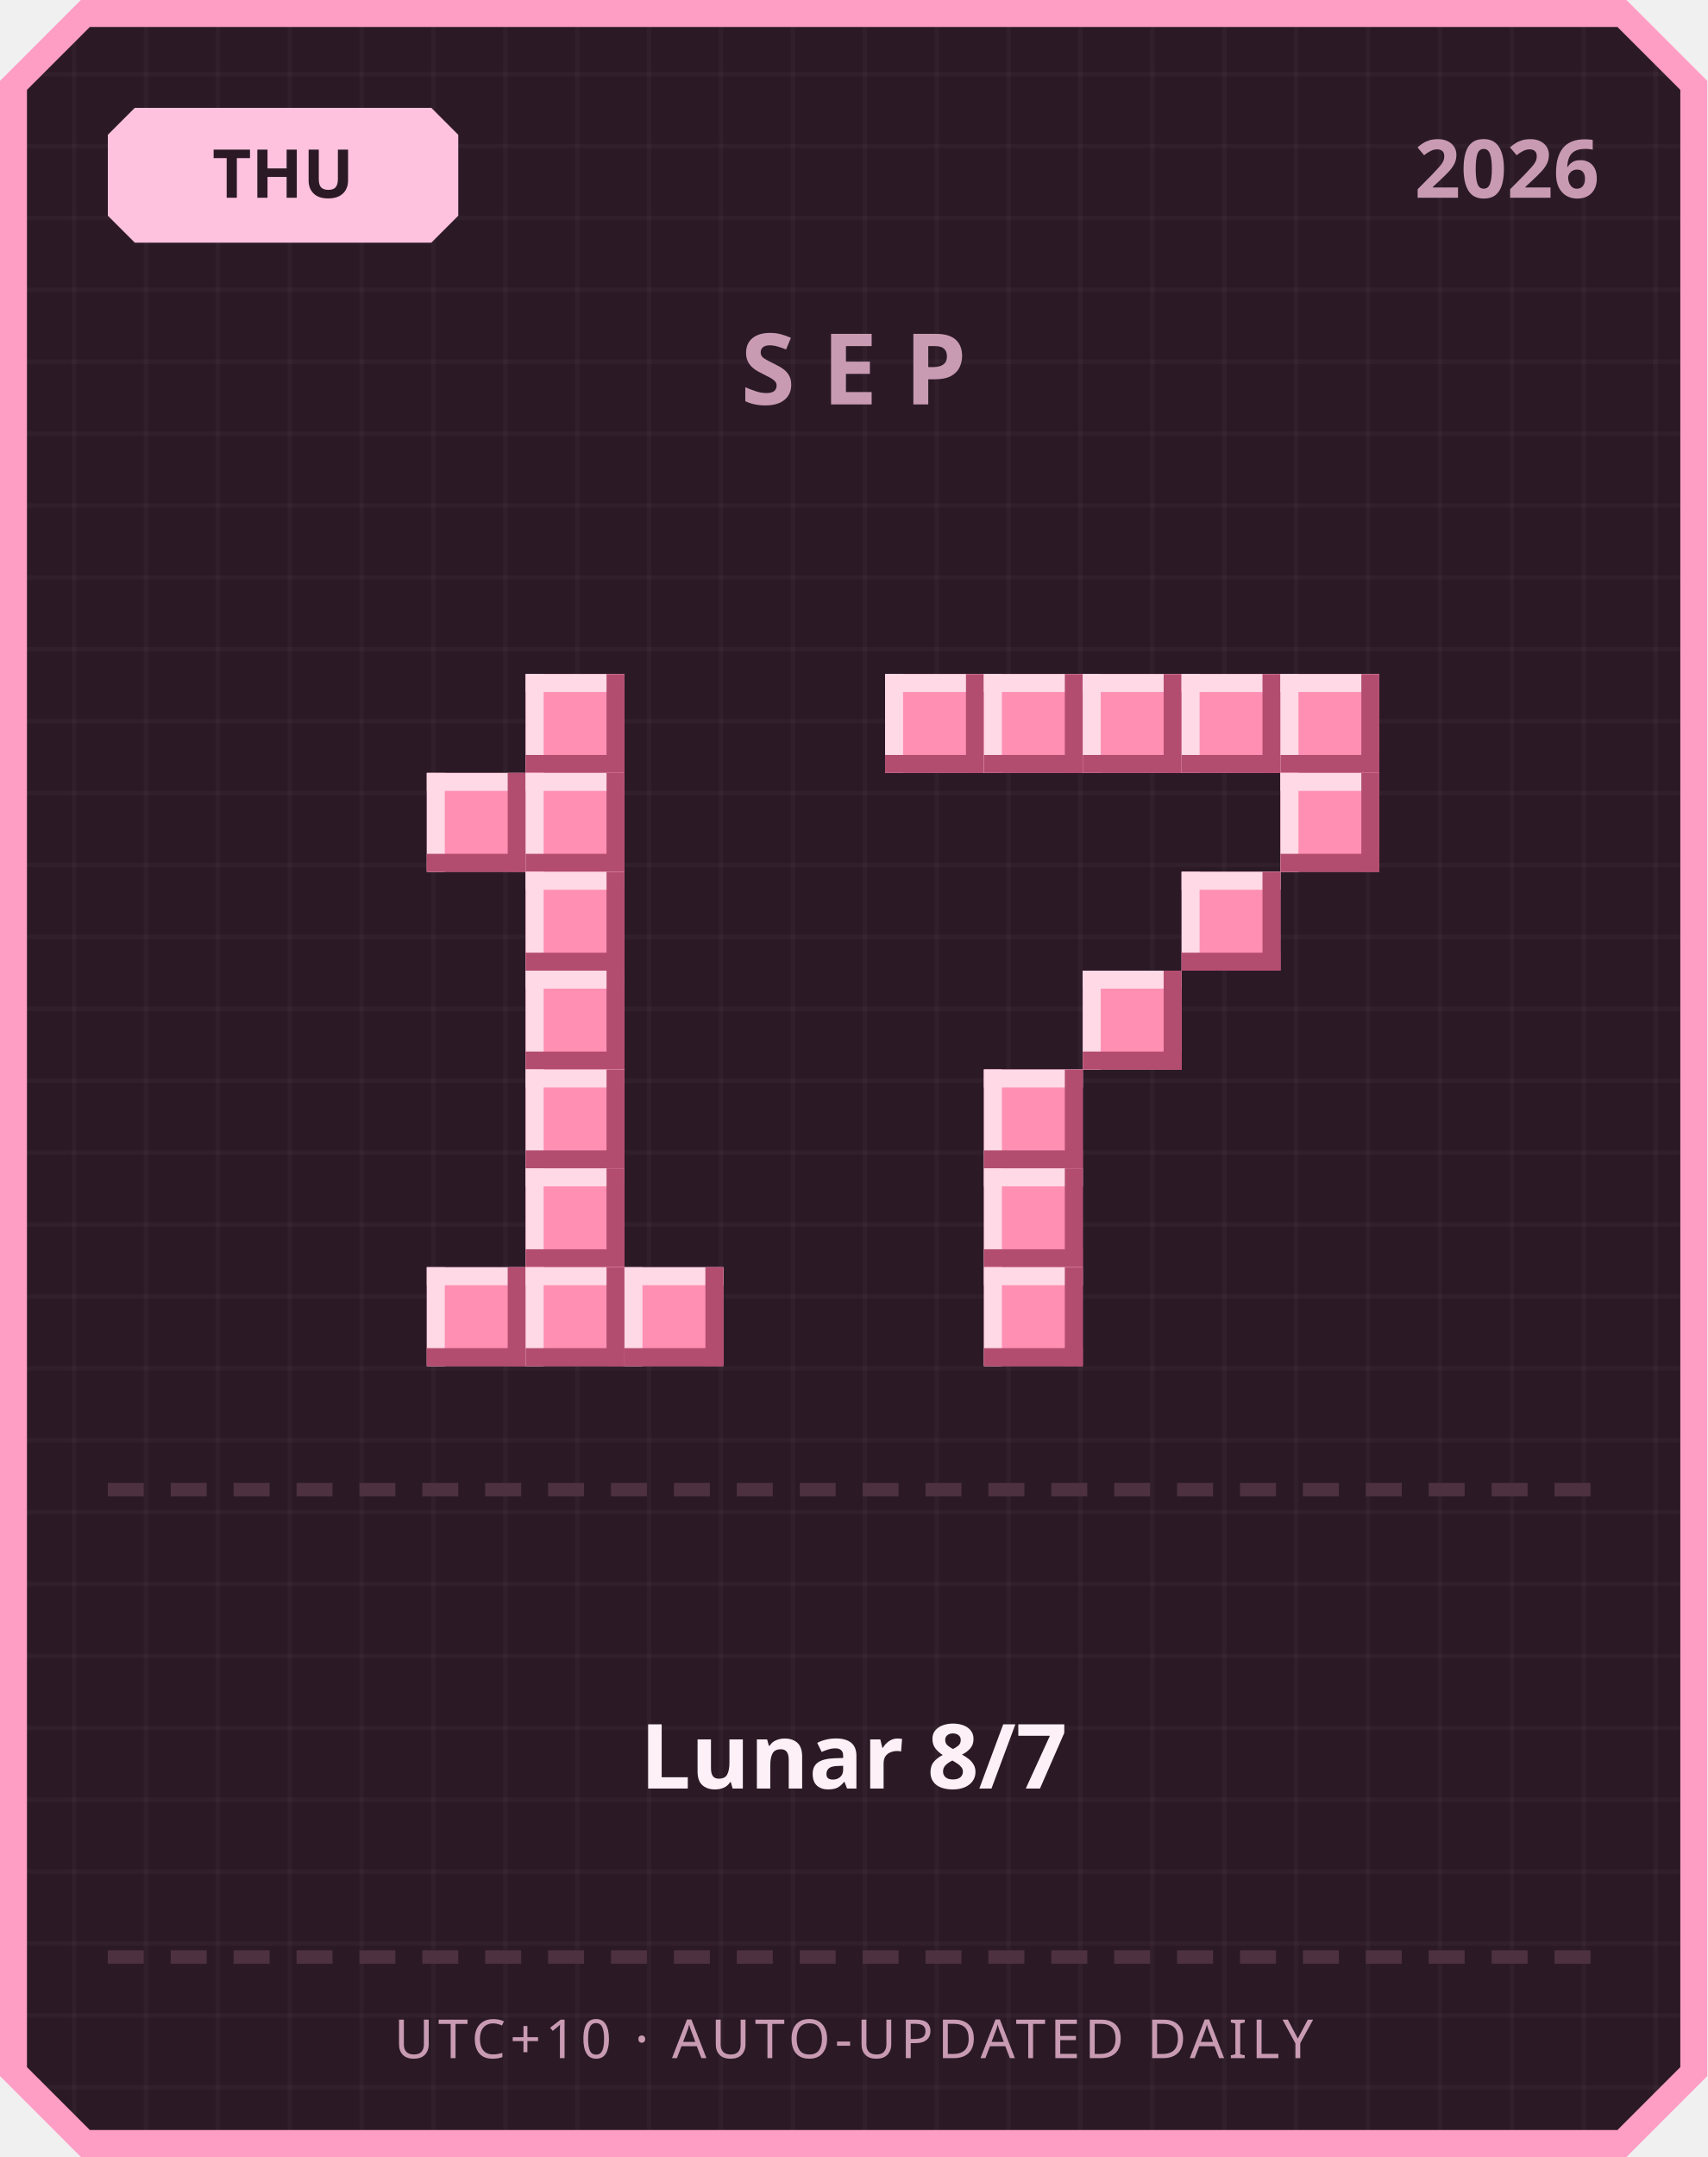
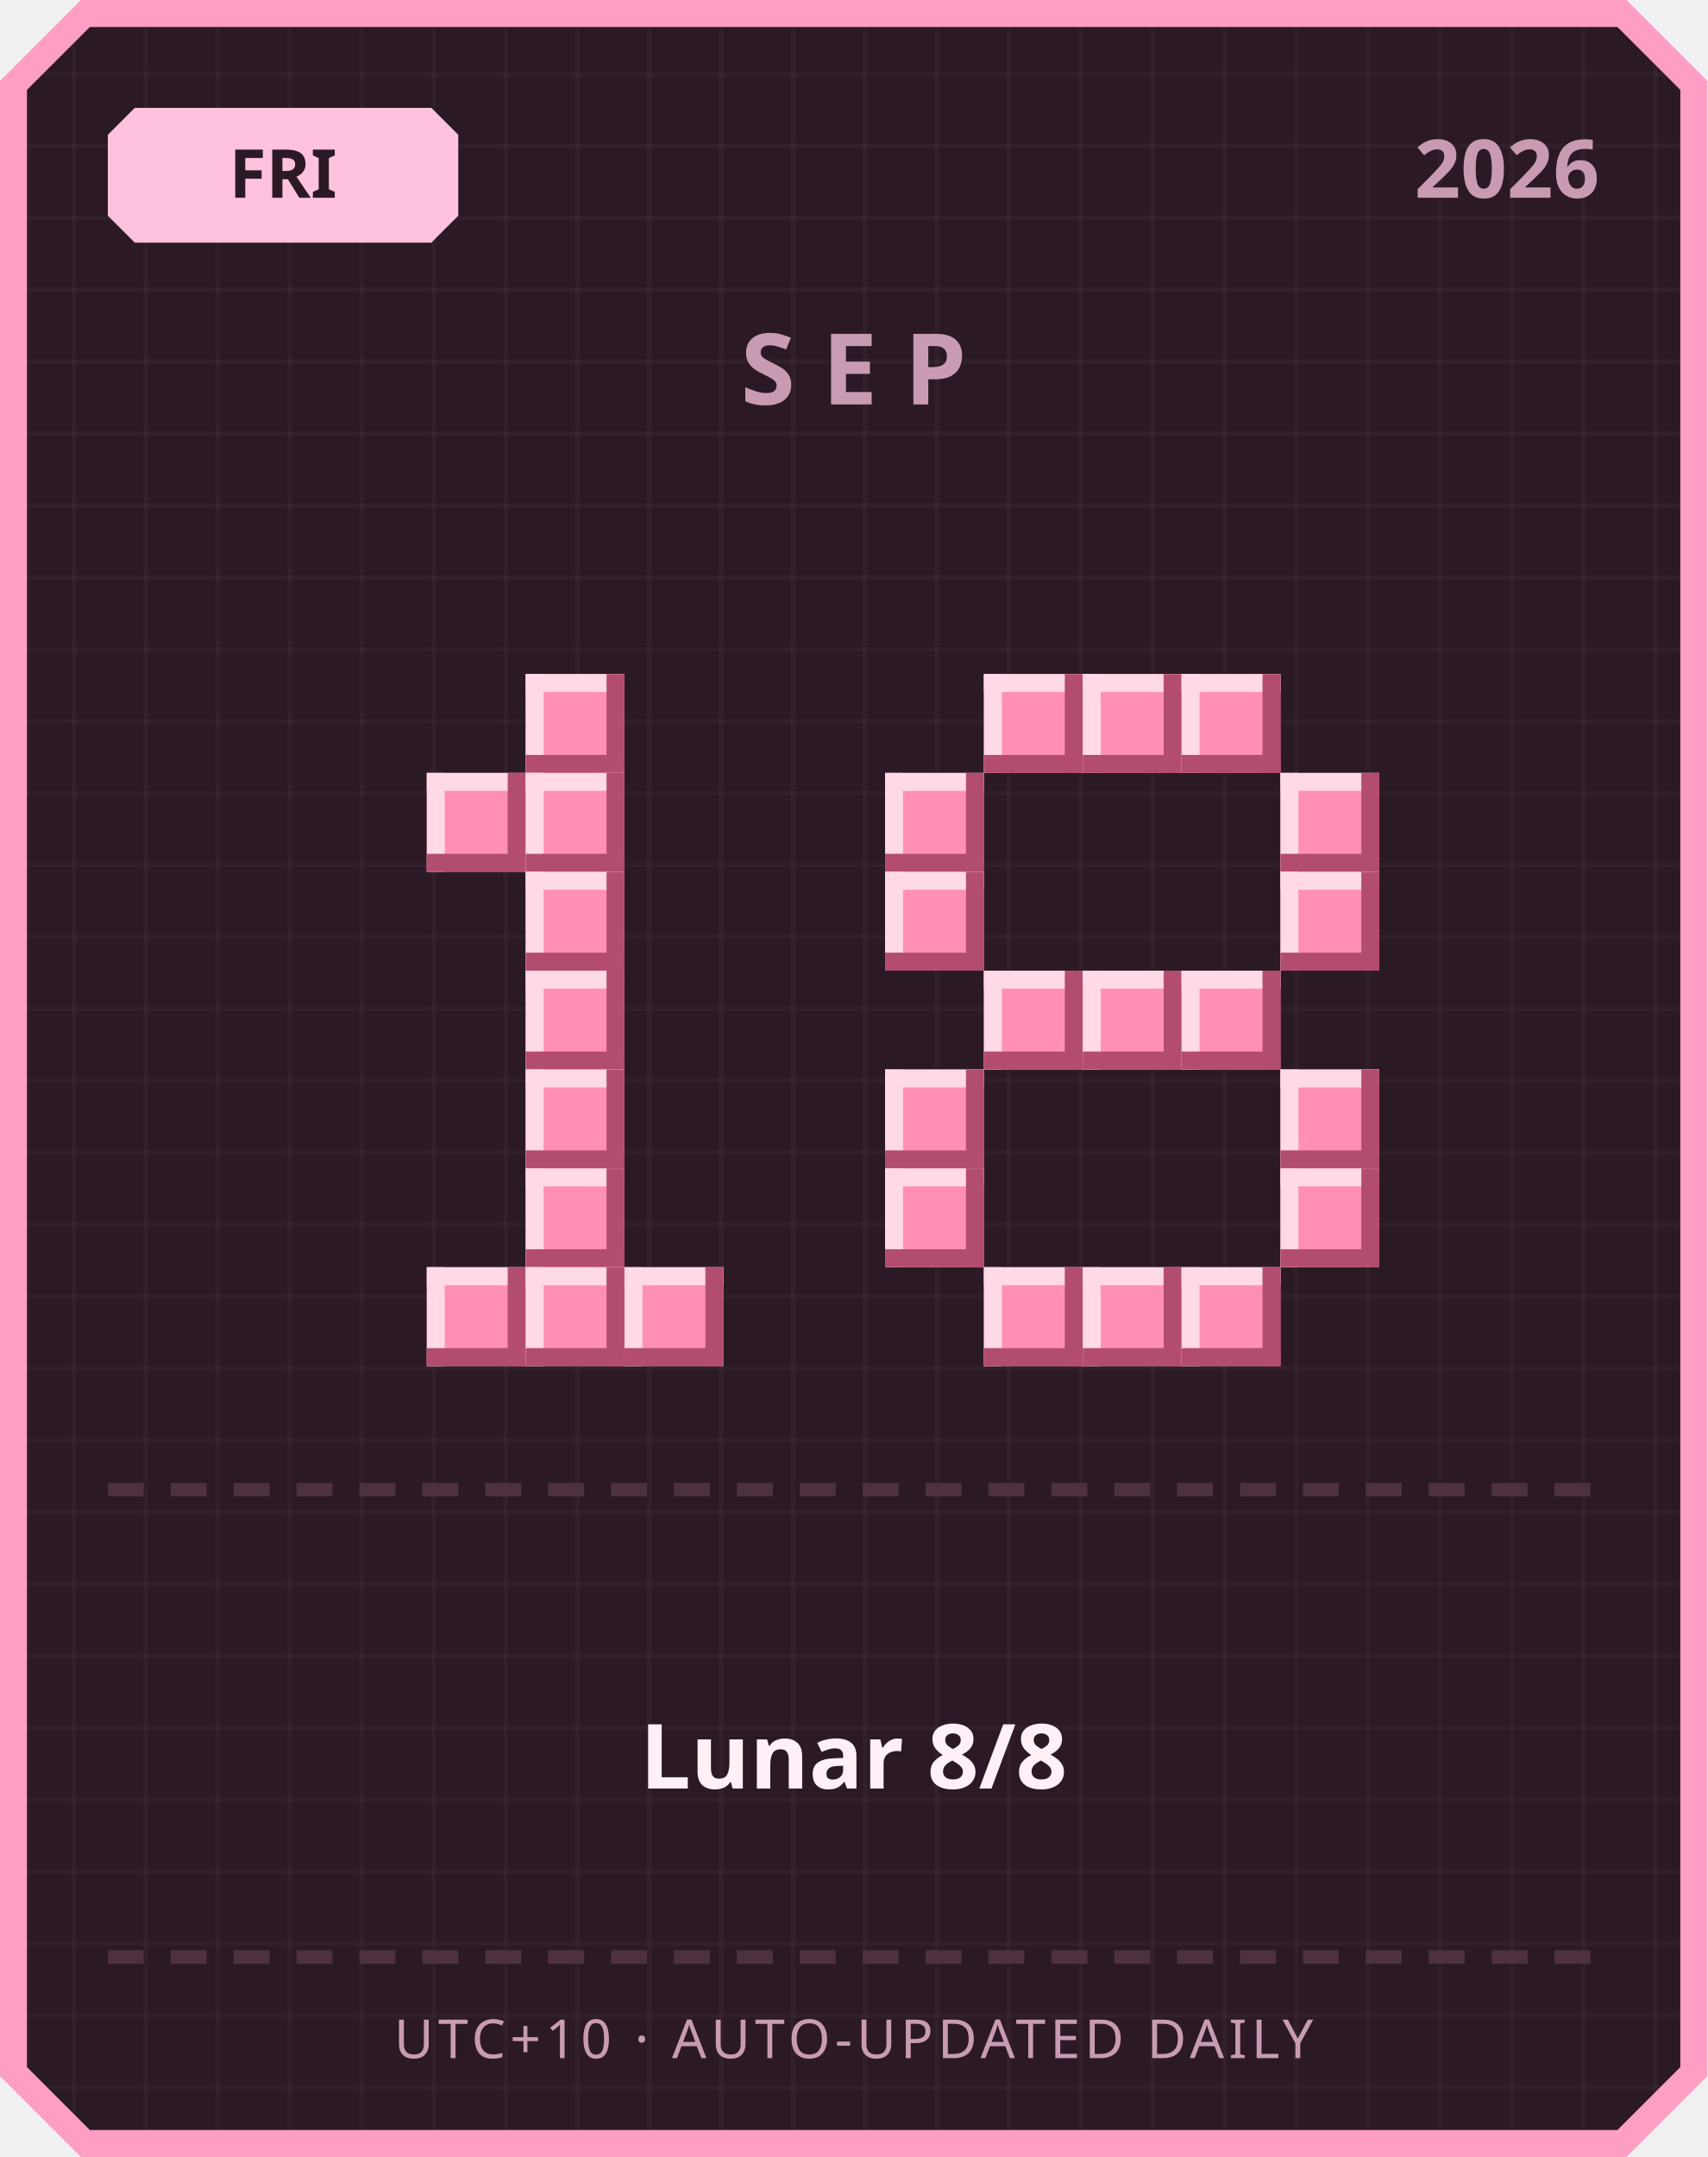
<svg xmlns="http://www.w3.org/2000/svg" width="380" height="480" viewBox="0 0 380 480">
  <defs>
    <pattern id="grid" width="16" height="16" patternUnits="userSpaceOnUse">
      <rect width="16" height="16" fill="#2b1a26" />
      <rect width="1" height="16" fill="#ffffff" opacity="0.03" />
      <rect width="16" height="1" fill="#ffffff" opacity="0.03" />
    </pattern>
  </defs>
  <path d="M 18,0 L 362,0 L 380,18 L 380,462 L 362,480 L 18,480 L 0,462 L 0,18 Z" fill="#ff9ec4" />
  <path d="M 20,6 L 360,6 L 374,20 L 374,460 L 360,474 L 20,474 L 6,460 L 6,20 Z" fill="url(#grid)" />
  <path d="M 30,24 L 96,24 L 102,30 L 102,48 L 96,54 L 30,54 L 24,48 L 24,30 Z" fill="#ffc2de" />
-   <text x="63" y="44" text-anchor="middle" font-family="'Segoe UI', sans-serif" font-size="15" font-weight="700" fill="#2b1a26">THU</text>
+   <text x="63" y="44" text-anchor="middle" font-family="'Segoe UI', sans-serif" font-size="15" font-weight="700" fill="#2b1a26">FRI</text>
  <text x="356" y="44" text-anchor="end" font-family="'Segoe UI', sans-serif" font-size="18" font-weight="700" fill="#c99bb3">2026</text>
  <text x="190" y="90" text-anchor="middle" font-family="'Segoe UI', sans-serif" font-size="22" font-weight="700" letter-spacing="6" fill="#c99bb3">SEP</text>
  <rect x="117" y="150" width="22" height="22" fill="#ff8fb3" />
  <rect x="117" y="150" width="22" height="4" fill="#ffd9e6" />
  <rect x="117" y="150" width="4" height="22" fill="#ffd9e6" />
  <rect x="117" y="168" width="22" height="4" fill="#b34d70" />
  <rect x="135" y="150" width="4" height="22" fill="#b34d70" />
  <rect x="95" y="172" width="22" height="22" fill="#ff8fb3" />
  <rect x="95" y="172" width="22" height="4" fill="#ffd9e6" />
  <rect x="95" y="172" width="4" height="22" fill="#ffd9e6" />
  <rect x="95" y="190" width="22" height="4" fill="#b34d70" />
  <rect x="113" y="172" width="4" height="22" fill="#b34d70" />
  <rect x="117" y="172" width="22" height="22" fill="#ff8fb3" />
  <rect x="117" y="172" width="22" height="4" fill="#ffd9e6" />
  <rect x="117" y="172" width="4" height="22" fill="#ffd9e6" />
  <rect x="117" y="190" width="22" height="4" fill="#b34d70" />
  <rect x="135" y="172" width="4" height="22" fill="#b34d70" />
  <rect x="117" y="194" width="22" height="22" fill="#ff8fb3" />
  <rect x="117" y="194" width="22" height="4" fill="#ffd9e6" />
  <rect x="117" y="194" width="4" height="22" fill="#ffd9e6" />
  <rect x="117" y="212" width="22" height="4" fill="#b34d70" />
  <rect x="135" y="194" width="4" height="22" fill="#b34d70" />
  <rect x="117" y="216" width="22" height="22" fill="#ff8fb3" />
  <rect x="117" y="216" width="22" height="4" fill="#ffd9e6" />
  <rect x="117" y="216" width="4" height="22" fill="#ffd9e6" />
  <rect x="117" y="234" width="22" height="4" fill="#b34d70" />
  <rect x="135" y="216" width="4" height="22" fill="#b34d70" />
  <rect x="117" y="238" width="22" height="22" fill="#ff8fb3" />
  <rect x="117" y="238" width="22" height="4" fill="#ffd9e6" />
  <rect x="117" y="238" width="4" height="22" fill="#ffd9e6" />
  <rect x="117" y="256" width="22" height="4" fill="#b34d70" />
  <rect x="135" y="238" width="4" height="22" fill="#b34d70" />
  <rect x="117" y="260" width="22" height="22" fill="#ff8fb3" />
  <rect x="117" y="260" width="22" height="4" fill="#ffd9e6" />
  <rect x="117" y="260" width="4" height="22" fill="#ffd9e6" />
  <rect x="117" y="278" width="22" height="4" fill="#b34d70" />
  <rect x="135" y="260" width="4" height="22" fill="#b34d70" />
  <rect x="95" y="282" width="22" height="22" fill="#ff8fb3" />
  <rect x="95" y="282" width="22" height="4" fill="#ffd9e6" />
  <rect x="95" y="282" width="4" height="22" fill="#ffd9e6" />
  <rect x="95" y="300" width="22" height="4" fill="#b34d70" />
  <rect x="113" y="282" width="4" height="22" fill="#b34d70" />
  <rect x="117" y="282" width="22" height="22" fill="#ff8fb3" />
  <rect x="117" y="282" width="22" height="4" fill="#ffd9e6" />
  <rect x="117" y="282" width="4" height="22" fill="#ffd9e6" />
  <rect x="117" y="300" width="22" height="4" fill="#b34d70" />
  <rect x="135" y="282" width="4" height="22" fill="#b34d70" />
  <rect x="139" y="282" width="22" height="22" fill="#ff8fb3" />
  <rect x="139" y="282" width="22" height="4" fill="#ffd9e6" />
  <rect x="139" y="282" width="4" height="22" fill="#ffd9e6" />
  <rect x="139" y="300" width="22" height="4" fill="#b34d70" />
  <rect x="157" y="282" width="4" height="22" fill="#b34d70" />
-   <rect x="197" y="150" width="22" height="22" fill="#ff8fb3" />
-   <rect x="197" y="150" width="22" height="4" fill="#ffd9e6" />
-   <rect x="197" y="150" width="4" height="22" fill="#ffd9e6" />
-   <rect x="197" y="168" width="22" height="4" fill="#b34d70" />
-   <rect x="215" y="150" width="4" height="22" fill="#b34d70" />
  <rect x="219" y="150" width="22" height="22" fill="#ff8fb3" />
  <rect x="219" y="150" width="22" height="4" fill="#ffd9e6" />
  <rect x="219" y="150" width="4" height="22" fill="#ffd9e6" />
  <rect x="219" y="168" width="22" height="4" fill="#b34d70" />
  <rect x="237" y="150" width="4" height="22" fill="#b34d70" />
  <rect x="241" y="150" width="22" height="22" fill="#ff8fb3" />
  <rect x="241" y="150" width="22" height="4" fill="#ffd9e6" />
  <rect x="241" y="150" width="4" height="22" fill="#ffd9e6" />
  <rect x="241" y="168" width="22" height="4" fill="#b34d70" />
  <rect x="259" y="150" width="4" height="22" fill="#b34d70" />
  <rect x="263" y="150" width="22" height="22" fill="#ff8fb3" />
  <rect x="263" y="150" width="22" height="4" fill="#ffd9e6" />
  <rect x="263" y="150" width="4" height="22" fill="#ffd9e6" />
  <rect x="263" y="168" width="22" height="4" fill="#b34d70" />
  <rect x="281" y="150" width="4" height="22" fill="#b34d70" />
-   <rect x="285" y="150" width="22" height="22" fill="#ff8fb3" />
-   <rect x="285" y="150" width="22" height="4" fill="#ffd9e6" />
-   <rect x="285" y="150" width="4" height="22" fill="#ffd9e6" />
-   <rect x="285" y="168" width="22" height="4" fill="#b34d70" />
-   <rect x="303" y="150" width="4" height="22" fill="#b34d70" />
+   <rect x="197" y="172" width="22" height="22" fill="#ff8fb3" />
+   <rect x="197" y="172" width="22" height="4" fill="#ffd9e6" />
+   <rect x="197" y="172" width="4" height="22" fill="#ffd9e6" />
+   <rect x="197" y="190" width="22" height="4" fill="#b34d70" />
+   <rect x="215" y="172" width="4" height="22" fill="#b34d70" />
  <rect x="285" y="172" width="22" height="22" fill="#ff8fb3" />
  <rect x="285" y="172" width="22" height="4" fill="#ffd9e6" />
  <rect x="285" y="172" width="4" height="22" fill="#ffd9e6" />
  <rect x="285" y="190" width="22" height="4" fill="#b34d70" />
  <rect x="303" y="172" width="4" height="22" fill="#b34d70" />
-   <rect x="263" y="194" width="22" height="22" fill="#ff8fb3" />
-   <rect x="263" y="194" width="22" height="4" fill="#ffd9e6" />
-   <rect x="263" y="194" width="4" height="22" fill="#ffd9e6" />
-   <rect x="263" y="212" width="22" height="4" fill="#b34d70" />
-   <rect x="281" y="194" width="4" height="22" fill="#b34d70" />
+   <rect x="197" y="194" width="22" height="22" fill="#ff8fb3" />
+   <rect x="197" y="194" width="22" height="4" fill="#ffd9e6" />
+   <rect x="197" y="194" width="4" height="22" fill="#ffd9e6" />
+   <rect x="197" y="212" width="22" height="4" fill="#b34d70" />
+   <rect x="215" y="194" width="4" height="22" fill="#b34d70" />
+   <rect x="285" y="194" width="22" height="22" fill="#ff8fb3" />
+   <rect x="285" y="194" width="22" height="4" fill="#ffd9e6" />
+   <rect x="285" y="194" width="4" height="22" fill="#ffd9e6" />
+   <rect x="285" y="212" width="22" height="4" fill="#b34d70" />
+   <rect x="303" y="194" width="4" height="22" fill="#b34d70" />
+   <rect x="219" y="216" width="22" height="22" fill="#ff8fb3" />
+   <rect x="219" y="216" width="22" height="4" fill="#ffd9e6" />
+   <rect x="219" y="216" width="4" height="22" fill="#ffd9e6" />
+   <rect x="219" y="234" width="22" height="4" fill="#b34d70" />
+   <rect x="237" y="216" width="4" height="22" fill="#b34d70" />
  <rect x="241" y="216" width="22" height="22" fill="#ff8fb3" />
  <rect x="241" y="216" width="22" height="4" fill="#ffd9e6" />
  <rect x="241" y="216" width="4" height="22" fill="#ffd9e6" />
  <rect x="241" y="234" width="22" height="4" fill="#b34d70" />
  <rect x="259" y="216" width="4" height="22" fill="#b34d70" />
-   <rect x="219" y="238" width="22" height="22" fill="#ff8fb3" />
-   <rect x="219" y="238" width="22" height="4" fill="#ffd9e6" />
-   <rect x="219" y="238" width="4" height="22" fill="#ffd9e6" />
-   <rect x="219" y="256" width="22" height="4" fill="#b34d70" />
-   <rect x="237" y="238" width="4" height="22" fill="#b34d70" />
-   <rect x="219" y="260" width="22" height="22" fill="#ff8fb3" />
-   <rect x="219" y="260" width="22" height="4" fill="#ffd9e6" />
-   <rect x="219" y="260" width="4" height="22" fill="#ffd9e6" />
-   <rect x="219" y="278" width="22" height="4" fill="#b34d70" />
-   <rect x="237" y="260" width="4" height="22" fill="#b34d70" />
+   <rect x="263" y="216" width="22" height="22" fill="#ff8fb3" />
+   <rect x="263" y="216" width="22" height="4" fill="#ffd9e6" />
+   <rect x="263" y="216" width="4" height="22" fill="#ffd9e6" />
+   <rect x="263" y="234" width="22" height="4" fill="#b34d70" />
+   <rect x="281" y="216" width="4" height="22" fill="#b34d70" />
+   <rect x="197" y="238" width="22" height="22" fill="#ff8fb3" />
+   <rect x="197" y="238" width="22" height="4" fill="#ffd9e6" />
+   <rect x="197" y="238" width="4" height="22" fill="#ffd9e6" />
+   <rect x="197" y="256" width="22" height="4" fill="#b34d70" />
+   <rect x="215" y="238" width="4" height="22" fill="#b34d70" />
+   <rect x="285" y="238" width="22" height="22" fill="#ff8fb3" />
+   <rect x="285" y="238" width="22" height="4" fill="#ffd9e6" />
+   <rect x="285" y="238" width="4" height="22" fill="#ffd9e6" />
+   <rect x="285" y="256" width="22" height="4" fill="#b34d70" />
+   <rect x="303" y="238" width="4" height="22" fill="#b34d70" />
+   <rect x="197" y="260" width="22" height="22" fill="#ff8fb3" />
+   <rect x="197" y="260" width="22" height="4" fill="#ffd9e6" />
+   <rect x="197" y="260" width="4" height="22" fill="#ffd9e6" />
+   <rect x="197" y="278" width="22" height="4" fill="#b34d70" />
+   <rect x="215" y="260" width="4" height="22" fill="#b34d70" />
+   <rect x="285" y="260" width="22" height="22" fill="#ff8fb3" />
+   <rect x="285" y="260" width="22" height="4" fill="#ffd9e6" />
+   <rect x="285" y="260" width="4" height="22" fill="#ffd9e6" />
+   <rect x="285" y="278" width="22" height="4" fill="#b34d70" />
+   <rect x="303" y="260" width="4" height="22" fill="#b34d70" />
  <rect x="219" y="282" width="22" height="22" fill="#ff8fb3" />
  <rect x="219" y="282" width="22" height="4" fill="#ffd9e6" />
  <rect x="219" y="282" width="4" height="22" fill="#ffd9e6" />
  <rect x="219" y="300" width="22" height="4" fill="#b34d70" />
  <rect x="237" y="282" width="4" height="22" fill="#b34d70" />
+   <rect x="241" y="282" width="22" height="22" fill="#ff8fb3" />
+   <rect x="241" y="282" width="22" height="4" fill="#ffd9e6" />
+   <rect x="241" y="282" width="4" height="22" fill="#ffd9e6" />
+   <rect x="241" y="300" width="22" height="4" fill="#b34d70" />
+   <rect x="259" y="282" width="4" height="22" fill="#b34d70" />
+   <rect x="263" y="282" width="22" height="22" fill="#ff8fb3" />
+   <rect x="263" y="282" width="22" height="4" fill="#ffd9e6" />
+   <rect x="263" y="282" width="4" height="22" fill="#ffd9e6" />
+   <rect x="263" y="300" width="22" height="4" fill="#b34d70" />
+   <rect x="281" y="282" width="4" height="22" fill="#b34d70" />
  <rect x="24" y="330" width="8" height="3" fill="#4d3140" />
  <rect x="38" y="330" width="8" height="3" fill="#4d3140" />
  <rect x="52" y="330" width="8" height="3" fill="#4d3140" />
  <rect x="66" y="330" width="8" height="3" fill="#4d3140" />
  <rect x="80" y="330" width="8" height="3" fill="#4d3140" />
  <rect x="94" y="330" width="8" height="3" fill="#4d3140" />
  <rect x="108" y="330" width="8" height="3" fill="#4d3140" />
  <rect x="122" y="330" width="8" height="3" fill="#4d3140" />
  <rect x="136" y="330" width="8" height="3" fill="#4d3140" />
  <rect x="150" y="330" width="8" height="3" fill="#4d3140" />
  <rect x="164" y="330" width="8" height="3" fill="#4d3140" />
  <rect x="178" y="330" width="8" height="3" fill="#4d3140" />
  <rect x="192" y="330" width="8" height="3" fill="#4d3140" />
  <rect x="206" y="330" width="8" height="3" fill="#4d3140" />
  <rect x="220" y="330" width="8" height="3" fill="#4d3140" />
  <rect x="234" y="330" width="8" height="3" fill="#4d3140" />
  <rect x="248" y="330" width="8" height="3" fill="#4d3140" />
  <rect x="262" y="330" width="8" height="3" fill="#4d3140" />
  <rect x="276" y="330" width="8" height="3" fill="#4d3140" />
  <rect x="290" y="330" width="8" height="3" fill="#4d3140" />
  <rect x="304" y="330" width="8" height="3" fill="#4d3140" />
  <rect x="318" y="330" width="8" height="3" fill="#4d3140" />
  <rect x="332" y="330" width="8" height="3" fill="#4d3140" />
  <rect x="346" y="330" width="8" height="3" fill="#4d3140" />
-   <text x="190" y="398" text-anchor="middle" font-family="'Segoe UI', 'Microsoft JhengHei', sans-serif" font-size="20" font-weight="700" fill="#fdf0f6">Lunar 8/7</text>
+   <text x="190" y="398" text-anchor="middle" font-family="'Segoe UI', 'Microsoft JhengHei', sans-serif" font-size="20" font-weight="700" fill="#fdf0f6">Lunar 8/8</text>
  <rect x="24" y="434" width="8" height="3" fill="#4d3140" />
  <rect x="38" y="434" width="8" height="3" fill="#4d3140" />
  <rect x="52" y="434" width="8" height="3" fill="#4d3140" />
  <rect x="66" y="434" width="8" height="3" fill="#4d3140" />
  <rect x="80" y="434" width="8" height="3" fill="#4d3140" />
  <rect x="94" y="434" width="8" height="3" fill="#4d3140" />
  <rect x="108" y="434" width="8" height="3" fill="#4d3140" />
  <rect x="122" y="434" width="8" height="3" fill="#4d3140" />
  <rect x="136" y="434" width="8" height="3" fill="#4d3140" />
  <rect x="150" y="434" width="8" height="3" fill="#4d3140" />
  <rect x="164" y="434" width="8" height="3" fill="#4d3140" />
  <rect x="178" y="434" width="8" height="3" fill="#4d3140" />
  <rect x="192" y="434" width="8" height="3" fill="#4d3140" />
  <rect x="206" y="434" width="8" height="3" fill="#4d3140" />
  <rect x="220" y="434" width="8" height="3" fill="#4d3140" />
  <rect x="234" y="434" width="8" height="3" fill="#4d3140" />
  <rect x="248" y="434" width="8" height="3" fill="#4d3140" />
  <rect x="262" y="434" width="8" height="3" fill="#4d3140" />
  <rect x="276" y="434" width="8" height="3" fill="#4d3140" />
  <rect x="290" y="434" width="8" height="3" fill="#4d3140" />
  <rect x="304" y="434" width="8" height="3" fill="#4d3140" />
  <rect x="318" y="434" width="8" height="3" fill="#4d3140" />
  <rect x="332" y="434" width="8" height="3" fill="#4d3140" />
  <rect x="346" y="434" width="8" height="3" fill="#4d3140" />
  <text x="190" y="458" text-anchor="middle" font-family="'Segoe UI', sans-serif" font-size="12" letter-spacing="1" fill="#c99bb3">UTC+10 · AUTO-UPDATED DAILY</text>
</svg>
